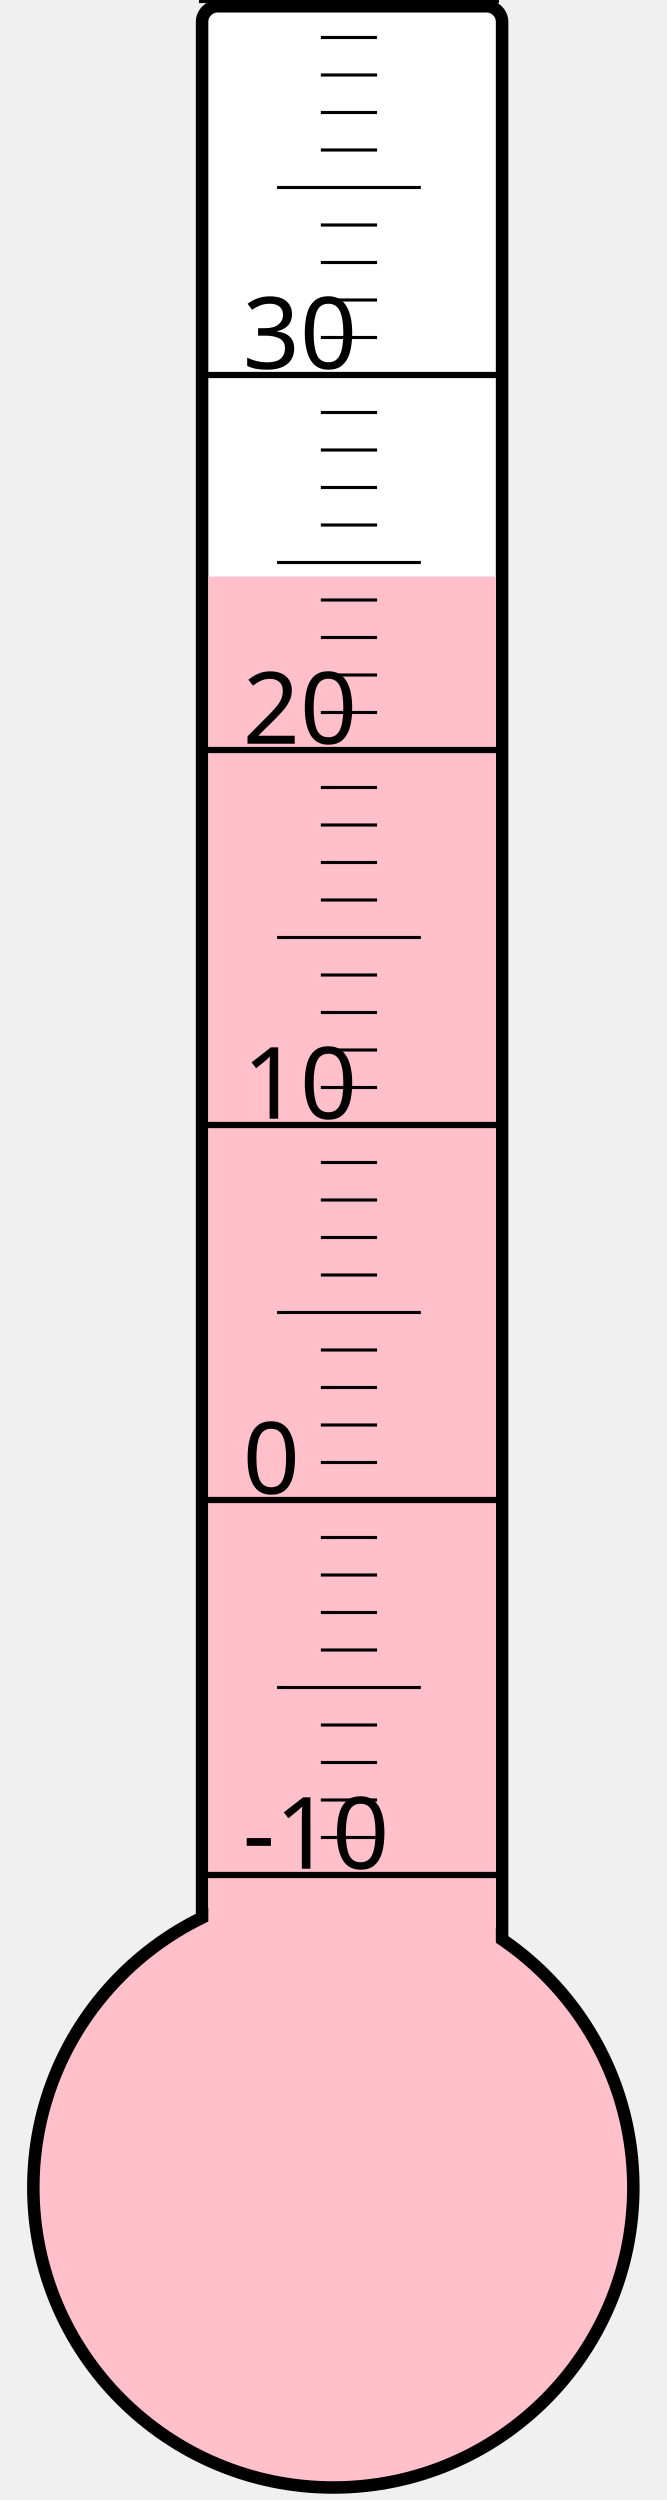
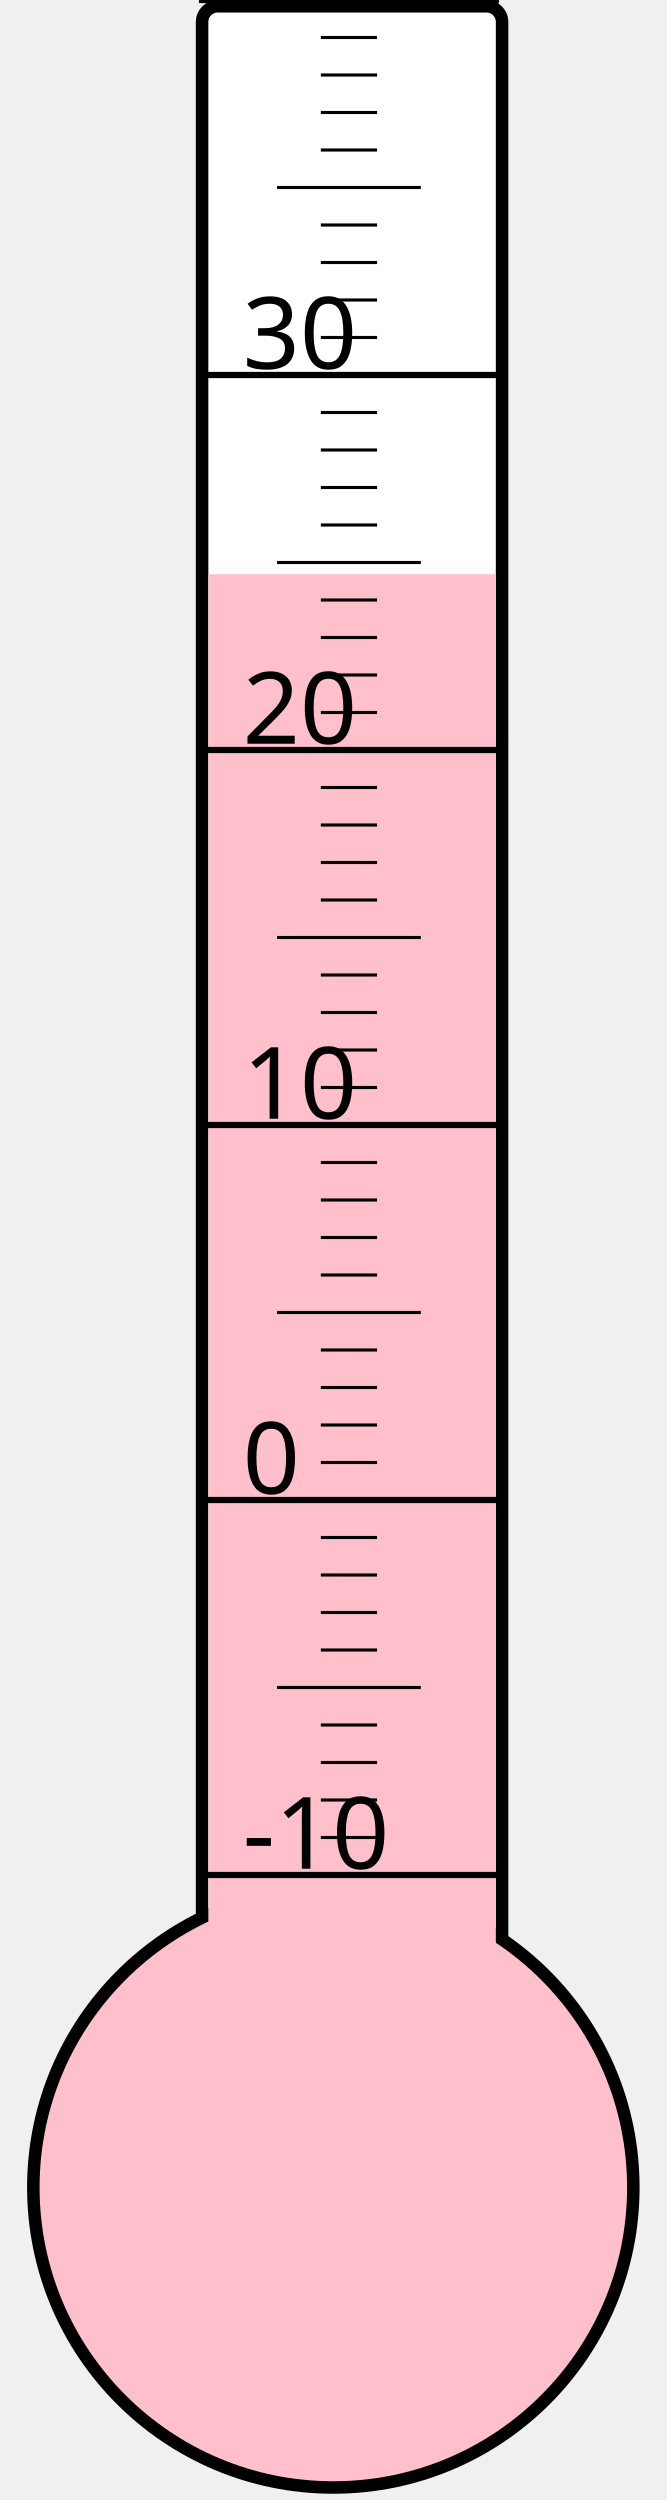
<svg xmlns="http://www.w3.org/2000/svg" width="40px" height="150px" viewBox="0 0 200 800">
  <rect width="200" height="800" x="0" y="0" style="fill: #ffffeb; fill-opacity: 0;" />
  <rect width="96" height="680" x="58" y="2" rx="5" ry="5" style="fill: white; fill-opacity: 1; stroke: black; stroke-width: 4;" />
  <circle cx="100" cy="700" r="96" style="fill: pink; stroke: black; stroke-width: 4;" />
-   <rect width="92" height="515.5" x="60" y="184.5" style="fill: pink; fill-opacity: 1; stroke-width: 0;" />
+   <rect width="92" height="516.25" x="60" y="183.75" style="fill: pink; fill-opacity: 1; stroke-width: 0;" />
  <text x="71" y="598" style="font-family: sans-serif; font-size: 24pt;">-10</text>
  <text x="71" y="478" style="font-family: sans-serif; font-size: 24pt;">0</text>
  <text x="71" y="358" style="font-family: sans-serif; font-size: 24pt;">10</text>
  <text x="71" y="238" style="font-family: sans-serif; font-size: 24pt;">20</text>
  <text x="71" y="118" style="font-family: sans-serif; font-size: 24pt;">30</text>
  <g style="stroke: black;">
    <line x1="57" y1="600" x2="153" y2="600" style="stroke-width: 2;" />
    <line x1="96" y1="588" x2="114" y2="588" style="stroke-width: 1;" />
    <line x1="96" y1="576" x2="114" y2="576" style="stroke-width: 1;" />
    <line x1="96" y1="564" x2="114" y2="564" style="stroke-width: 1;" />
    <line x1="96" y1="552" x2="114" y2="552" style="stroke-width: 1;" />
    <line x1="82" y1="540" x2="128" y2="540" style="stroke-width: 1;" />
    <line x1="96" y1="528" x2="114" y2="528" style="stroke-width: 1;" />
    <line x1="96" y1="516" x2="114" y2="516" style="stroke-width: 1;" />
    <line x1="96" y1="504" x2="114" y2="504" style="stroke-width: 1;" />
    <line x1="96" y1="492" x2="114" y2="492" style="stroke-width: 1;" />
    <line x1="57" y1="480" x2="153" y2="480" style="stroke-width: 2;" />
    <line x1="96" y1="468" x2="114" y2="468" style="stroke-width: 1;" />
    <line x1="96" y1="456" x2="114" y2="456" style="stroke-width: 1;" />
    <line x1="96" y1="444" x2="114" y2="444" style="stroke-width: 1;" />
    <line x1="96" y1="432" x2="114" y2="432" style="stroke-width: 1;" />
    <line x1="82" y1="420" x2="128" y2="420" style="stroke-width: 1;" />
    <line x1="96" y1="408" x2="114" y2="408" style="stroke-width: 1;" />
    <line x1="96" y1="396" x2="114" y2="396" style="stroke-width: 1;" />
    <line x1="96" y1="384" x2="114" y2="384" style="stroke-width: 1;" />
    <line x1="96" y1="372" x2="114" y2="372" style="stroke-width: 1;" />
    <line x1="57" y1="360" x2="153" y2="360" style="stroke-width: 2;" />
    <line x1="96" y1="348" x2="114" y2="348" style="stroke-width: 1;" />
    <line x1="96" y1="336" x2="114" y2="336" style="stroke-width: 1;" />
    <line x1="96" y1="324" x2="114" y2="324" style="stroke-width: 1;" />
    <line x1="96" y1="312" x2="114" y2="312" style="stroke-width: 1;" />
    <line x1="82" y1="300" x2="128" y2="300" style="stroke-width: 1;" />
    <line x1="96" y1="288" x2="114" y2="288" style="stroke-width: 1;" />
    <line x1="96" y1="276" x2="114" y2="276" style="stroke-width: 1;" />
    <line x1="96" y1="264" x2="114" y2="264" style="stroke-width: 1;" />
    <line x1="96" y1="252" x2="114" y2="252" style="stroke-width: 1;" />
    <line x1="57" y1="240" x2="153" y2="240" style="stroke-width: 2;" />
    <line x1="96" y1="228" x2="114" y2="228" style="stroke-width: 1;" />
    <line x1="96" y1="216" x2="114" y2="216" style="stroke-width: 1;" />
    <line x1="96" y1="204" x2="114" y2="204" style="stroke-width: 1;" />
    <line x1="96" y1="192" x2="114" y2="192" style="stroke-width: 1;" />
    <line x1="82" y1="180" x2="128" y2="180" style="stroke-width: 1;" />
    <line x1="96" y1="168" x2="114" y2="168" style="stroke-width: 1;" />
    <line x1="96" y1="156" x2="114" y2="156" style="stroke-width: 1;" />
    <line x1="96" y1="144" x2="114" y2="144" style="stroke-width: 1;" />
    <line x1="96" y1="132" x2="114" y2="132" style="stroke-width: 1;" />
    <line x1="57" y1="120" x2="153" y2="120" style="stroke-width: 2;" />
    <line x1="96" y1="108" x2="114" y2="108" style="stroke-width: 1;" />
    <line x1="96" y1="96" x2="114" y2="96" style="stroke-width: 1;" />
    <line x1="96" y1="84" x2="114" y2="84" style="stroke-width: 1;" />
    <line x1="96" y1="72" x2="114" y2="72" style="stroke-width: 1;" />
    <line x1="82" y1="60" x2="128" y2="60" style="stroke-width: 1;" />
    <line x1="96" y1="48" x2="114" y2="48" style="stroke-width: 1;" />
    <line x1="96" y1="36" x2="114" y2="36" style="stroke-width: 1;" />
    <line x1="96" y1="24" x2="114" y2="24" style="stroke-width: 1;" />
    <line x1="96" y1="12" x2="114" y2="12" style="stroke-width: 1;" />
    <line x1="57" y1="0" x2="153" y2="0" style="stroke-width: 2;" />
  </g>
</svg>
